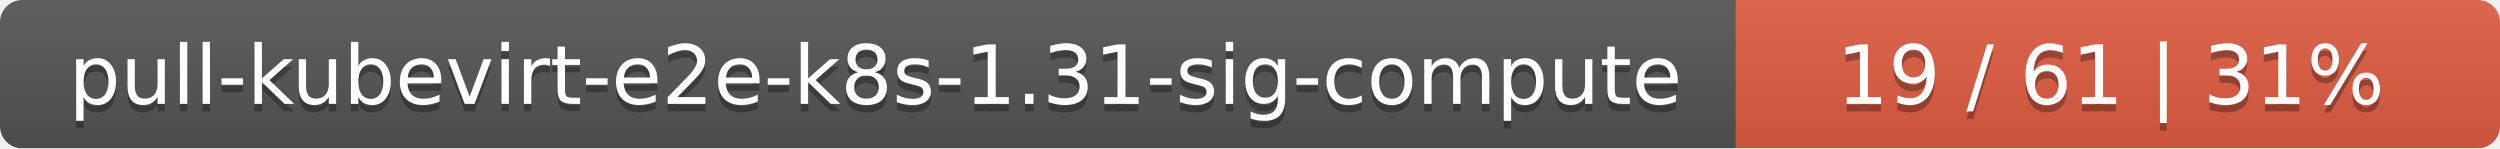
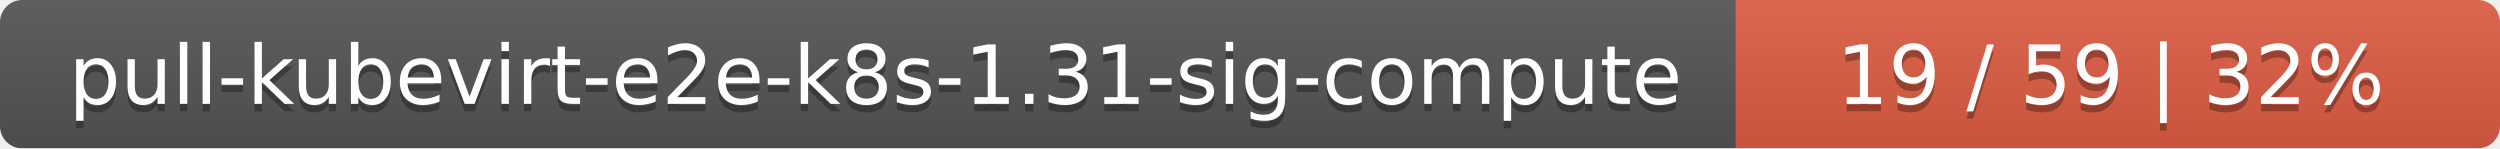
<svg xmlns="http://www.w3.org/2000/svg" width="337" height="20">
  <linearGradient id="smooth" x2="0" y2="100%">
    <stop offset="0" stop-color="#bbb" stop-opacity=".1" />
    <stop offset="1" stop-opacity=".1" />
  </linearGradient>
  <mask id="round">
    <rect width="337" height="20" rx="3" fill="#fff" />
  </mask>
  <g mask="url(#round)">
    <rect width="234" height="20" fill="#555" />
    <rect x="234" width="103" height="20" fill="#e05d44" />
    <rect width="337" height="20" fill="url(#smooth)" />
  </g>
  <g fill="#fff" text-anchor="middle" font-family="DejaVu Sans,Verdana,Geneva,sans-serif" font-size="11">
    <text x="118" y="15" fill="#010101" fill-opacity=".3">pull-kubevirt-e2e-k8s-1.31-sig-compute</text>
    <text x="118" y="14">pull-kubevirt-e2e-k8s-1.31-sig-compute</text>
-     <text x="284.5" y="15" fill="#010101" fill-opacity=".3">19 / 61    |    31%</text>
-     <text x="284.5" y="14">19 / 61    |    31%</text>
+     <text x="284.5" y="15" fill="#010101" fill-opacity=".3">19 / 59    |    32%</text>
+     <text x="284.5" y="14">19 / 59    |    32%</text>
  </g>
</svg>
